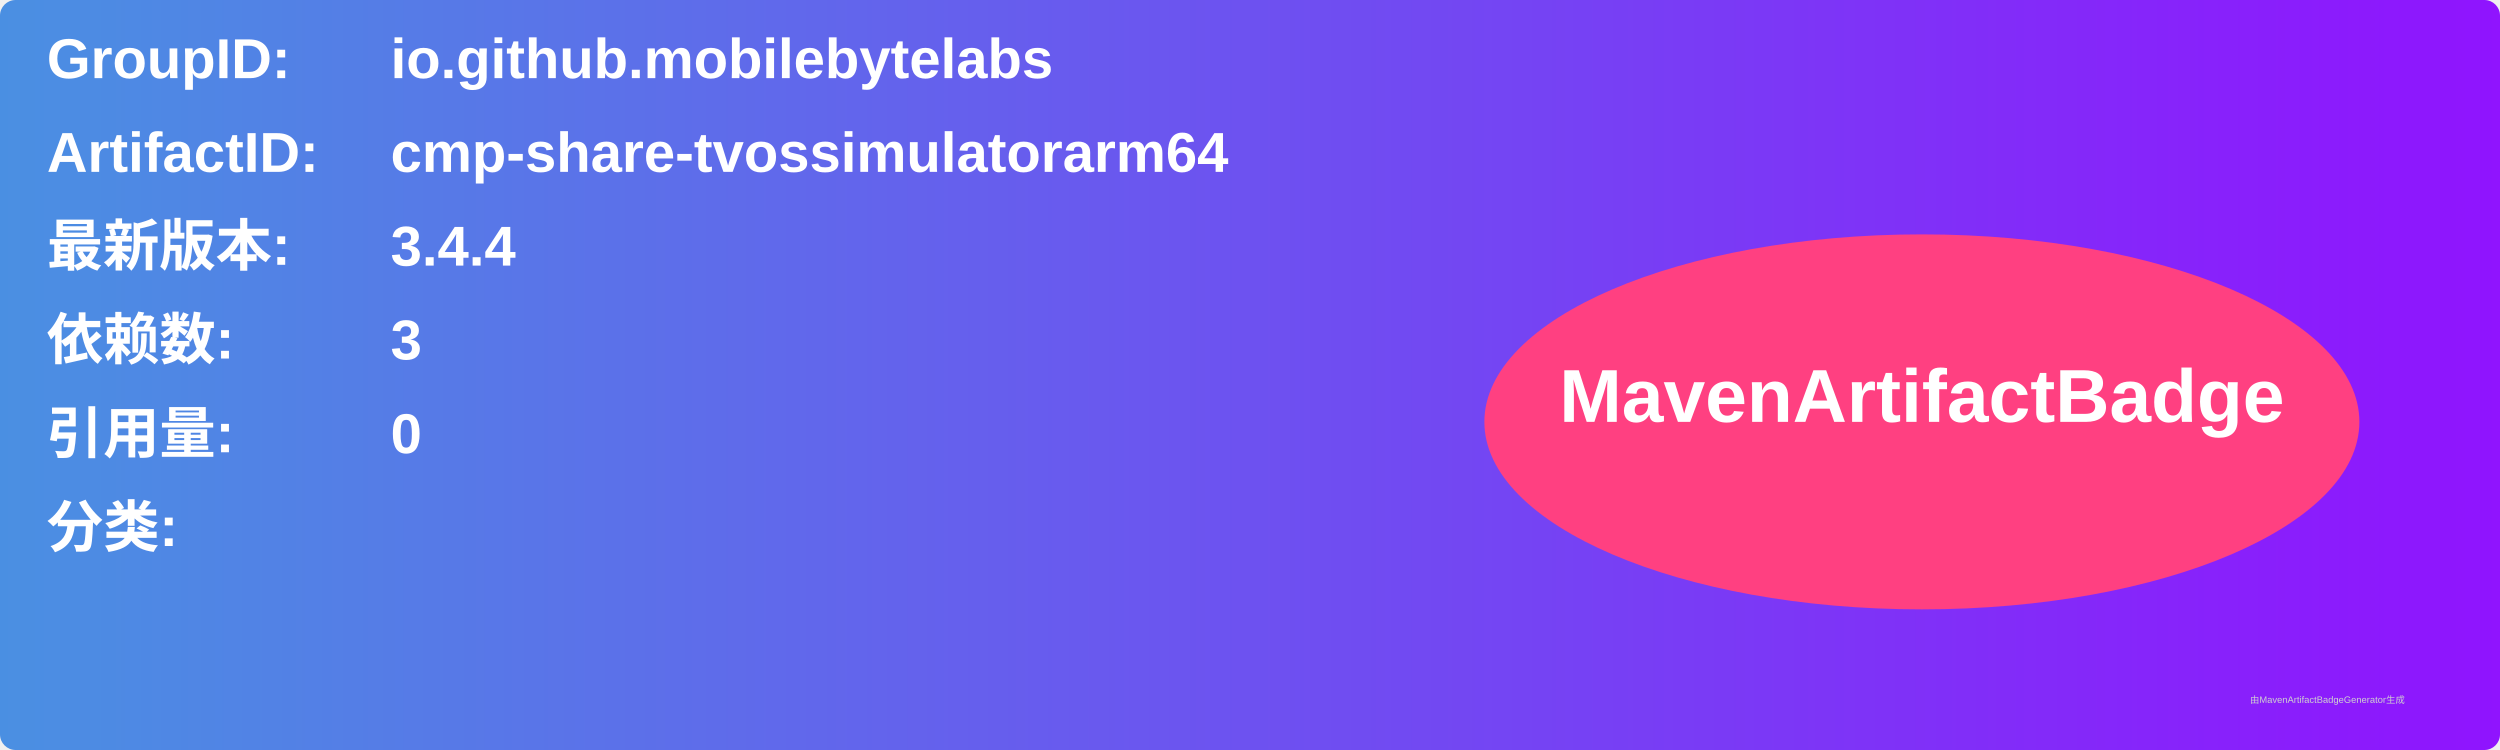
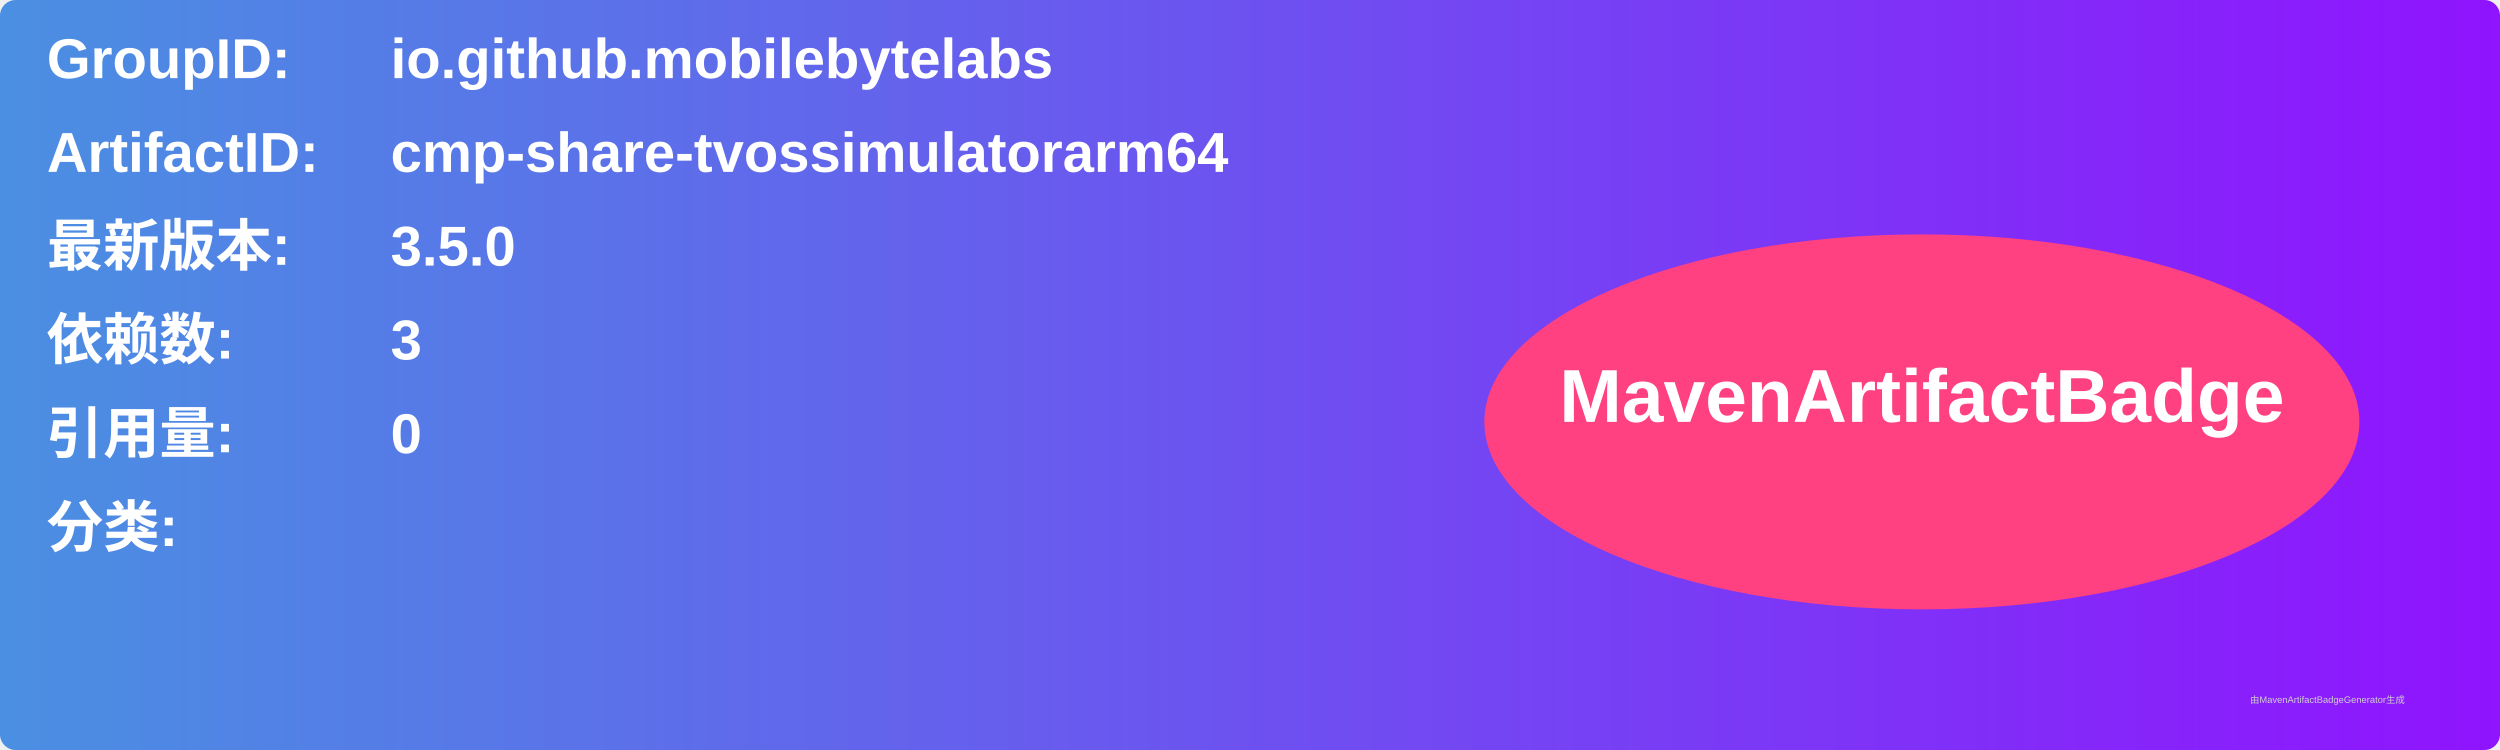
<svg xmlns="http://www.w3.org/2000/svg" width="800" height="240" viewBox="0 0 800 240">
  <linearGradient id="grad" x1="0%" y1="0%" x2="100%" y2="0%">
    <stop offset="0%" stop-color="#4a90e2" />
    <stop offset="100%" stop-color="#9013fe" />
  </linearGradient>
  <rect width="100%" height="100%" rx="5" ry="5" fill="url(#grad)" />
  <g transform="translate(15, 15)">
    <text x="0" y="10" font-family="Arial" font-size="18" fill="white" font-weight="bold" width="260">GroupID:</text>
    <text x="110" y="10" font-family="Arial" font-size="18" fill="white" font-weight="bold" width="460">io.github.mobilebytelabs</text>
    <text x="0" y="40" font-family="Arial" font-size="18" fill="white" font-weight="bold" width="260">ArtifactID:</text>
    <text x="110" y="40" font-family="Arial" font-size="18" fill="white" font-weight="bold" width="460">cmp-share-tvossimulatorarm64</text>
    <text x="0" y="70" font-family="Arial" font-size="18" fill="white" font-weight="bold">最新版本:</text>
    <text x="110" y="70" font-family="Arial" font-size="18" fill="white" font-weight="bold">
-       <tspan font-weight="bold">3.4.4</tspan>
+       <tspan font-weight="bold">3.5.0</tspan>
    </text>
    <text x="0" y="100" font-family="Arial" font-size="18" fill="white" font-weight="bold">依赖数: </text>
    <text x="110" y="100" font-family="Arial" font-size="18" fill="white">
      <tspan font-weight="bold">3</tspan>
    </text>
    <text x="0" y="130" font-family="Arial" font-size="18" fill="white" font-weight="bold">引用量: </text>
    <text x="110" y="130" font-family="Arial" font-size="18" fill="white">
      <tspan font-weight="bold">0</tspan>
    </text>
    <text x="0" y="160" font-family="Arial" font-size="18" fill="white" font-weight="bold">分类:</text>
    <text x="10" y="190" font-family="Arial" font-size="10" fill="white">
      <tspan font-weight="bold" />
    </text>
    <ellipse cx="600" cy="120" rx="140" ry="60" fill="#ff4081" />
    <text x="600" y="120" text-anchor="middle" font-family="Arial" font-size="24" fill="white" font-weight="bold">MavenArtifactBadge</text>
  </g>
  <text x="720" y="225" font-family="Arial" font-size="3" fill="#d0d0d0">由MavenArtifactBadgeGenerator生成</text>
</svg>
